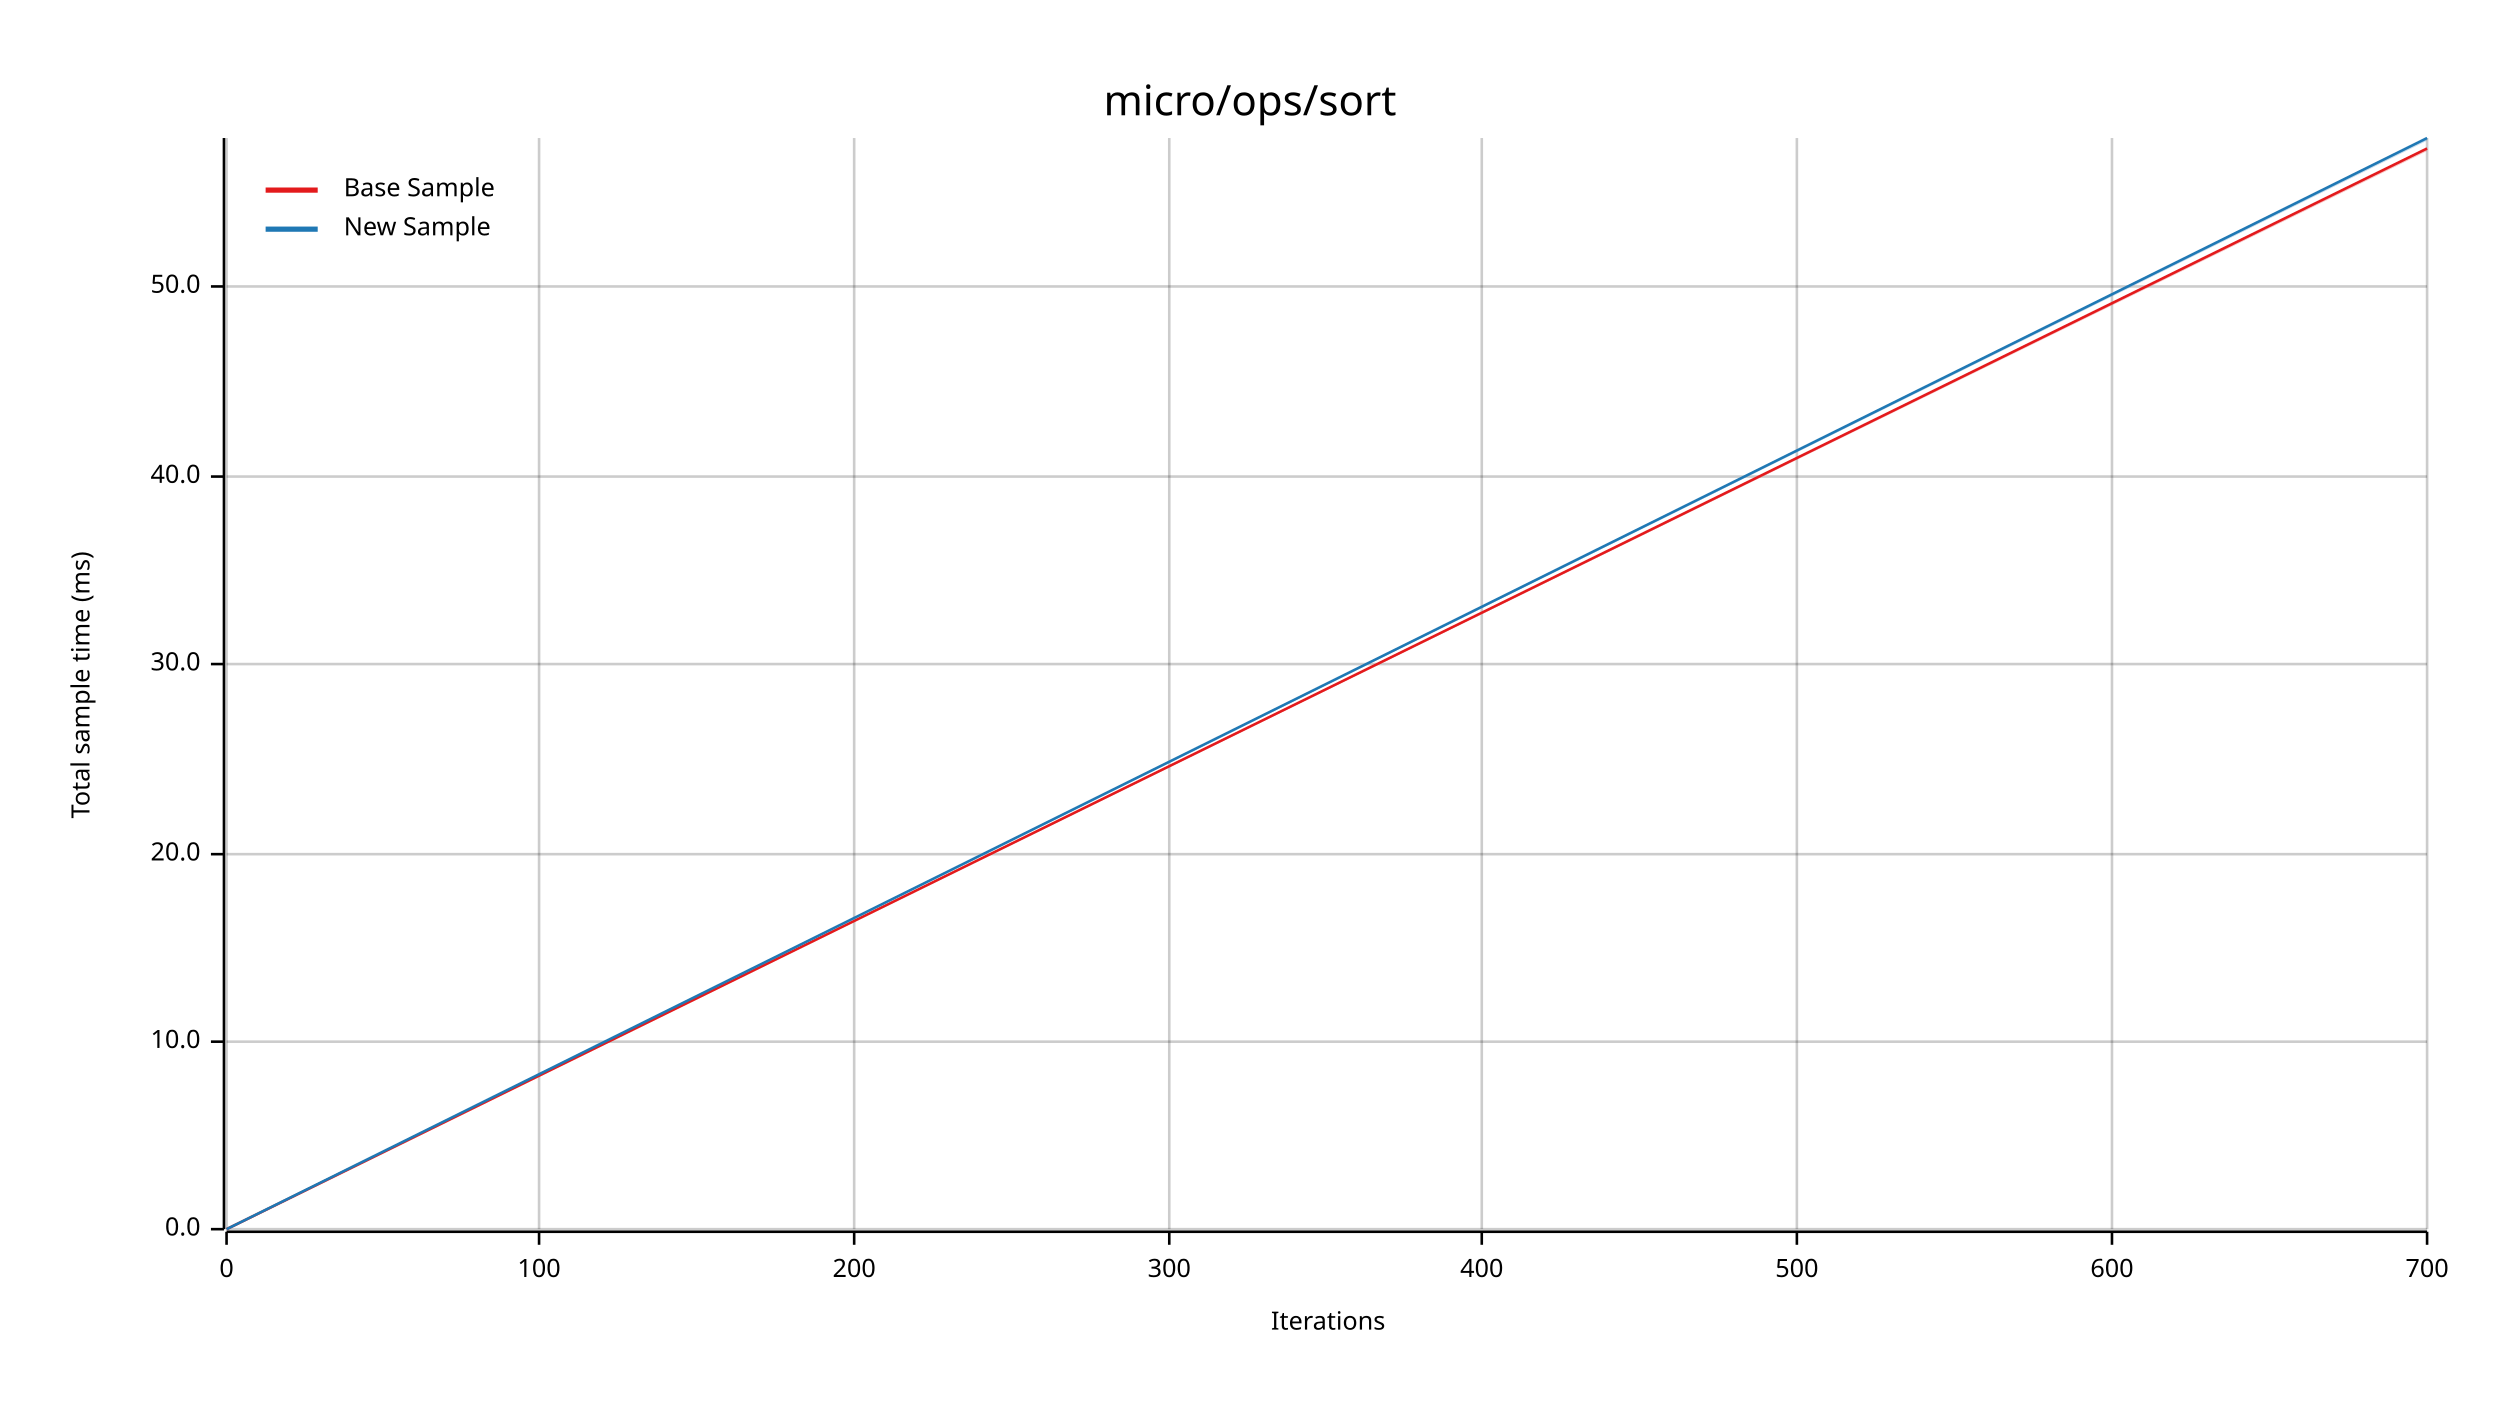
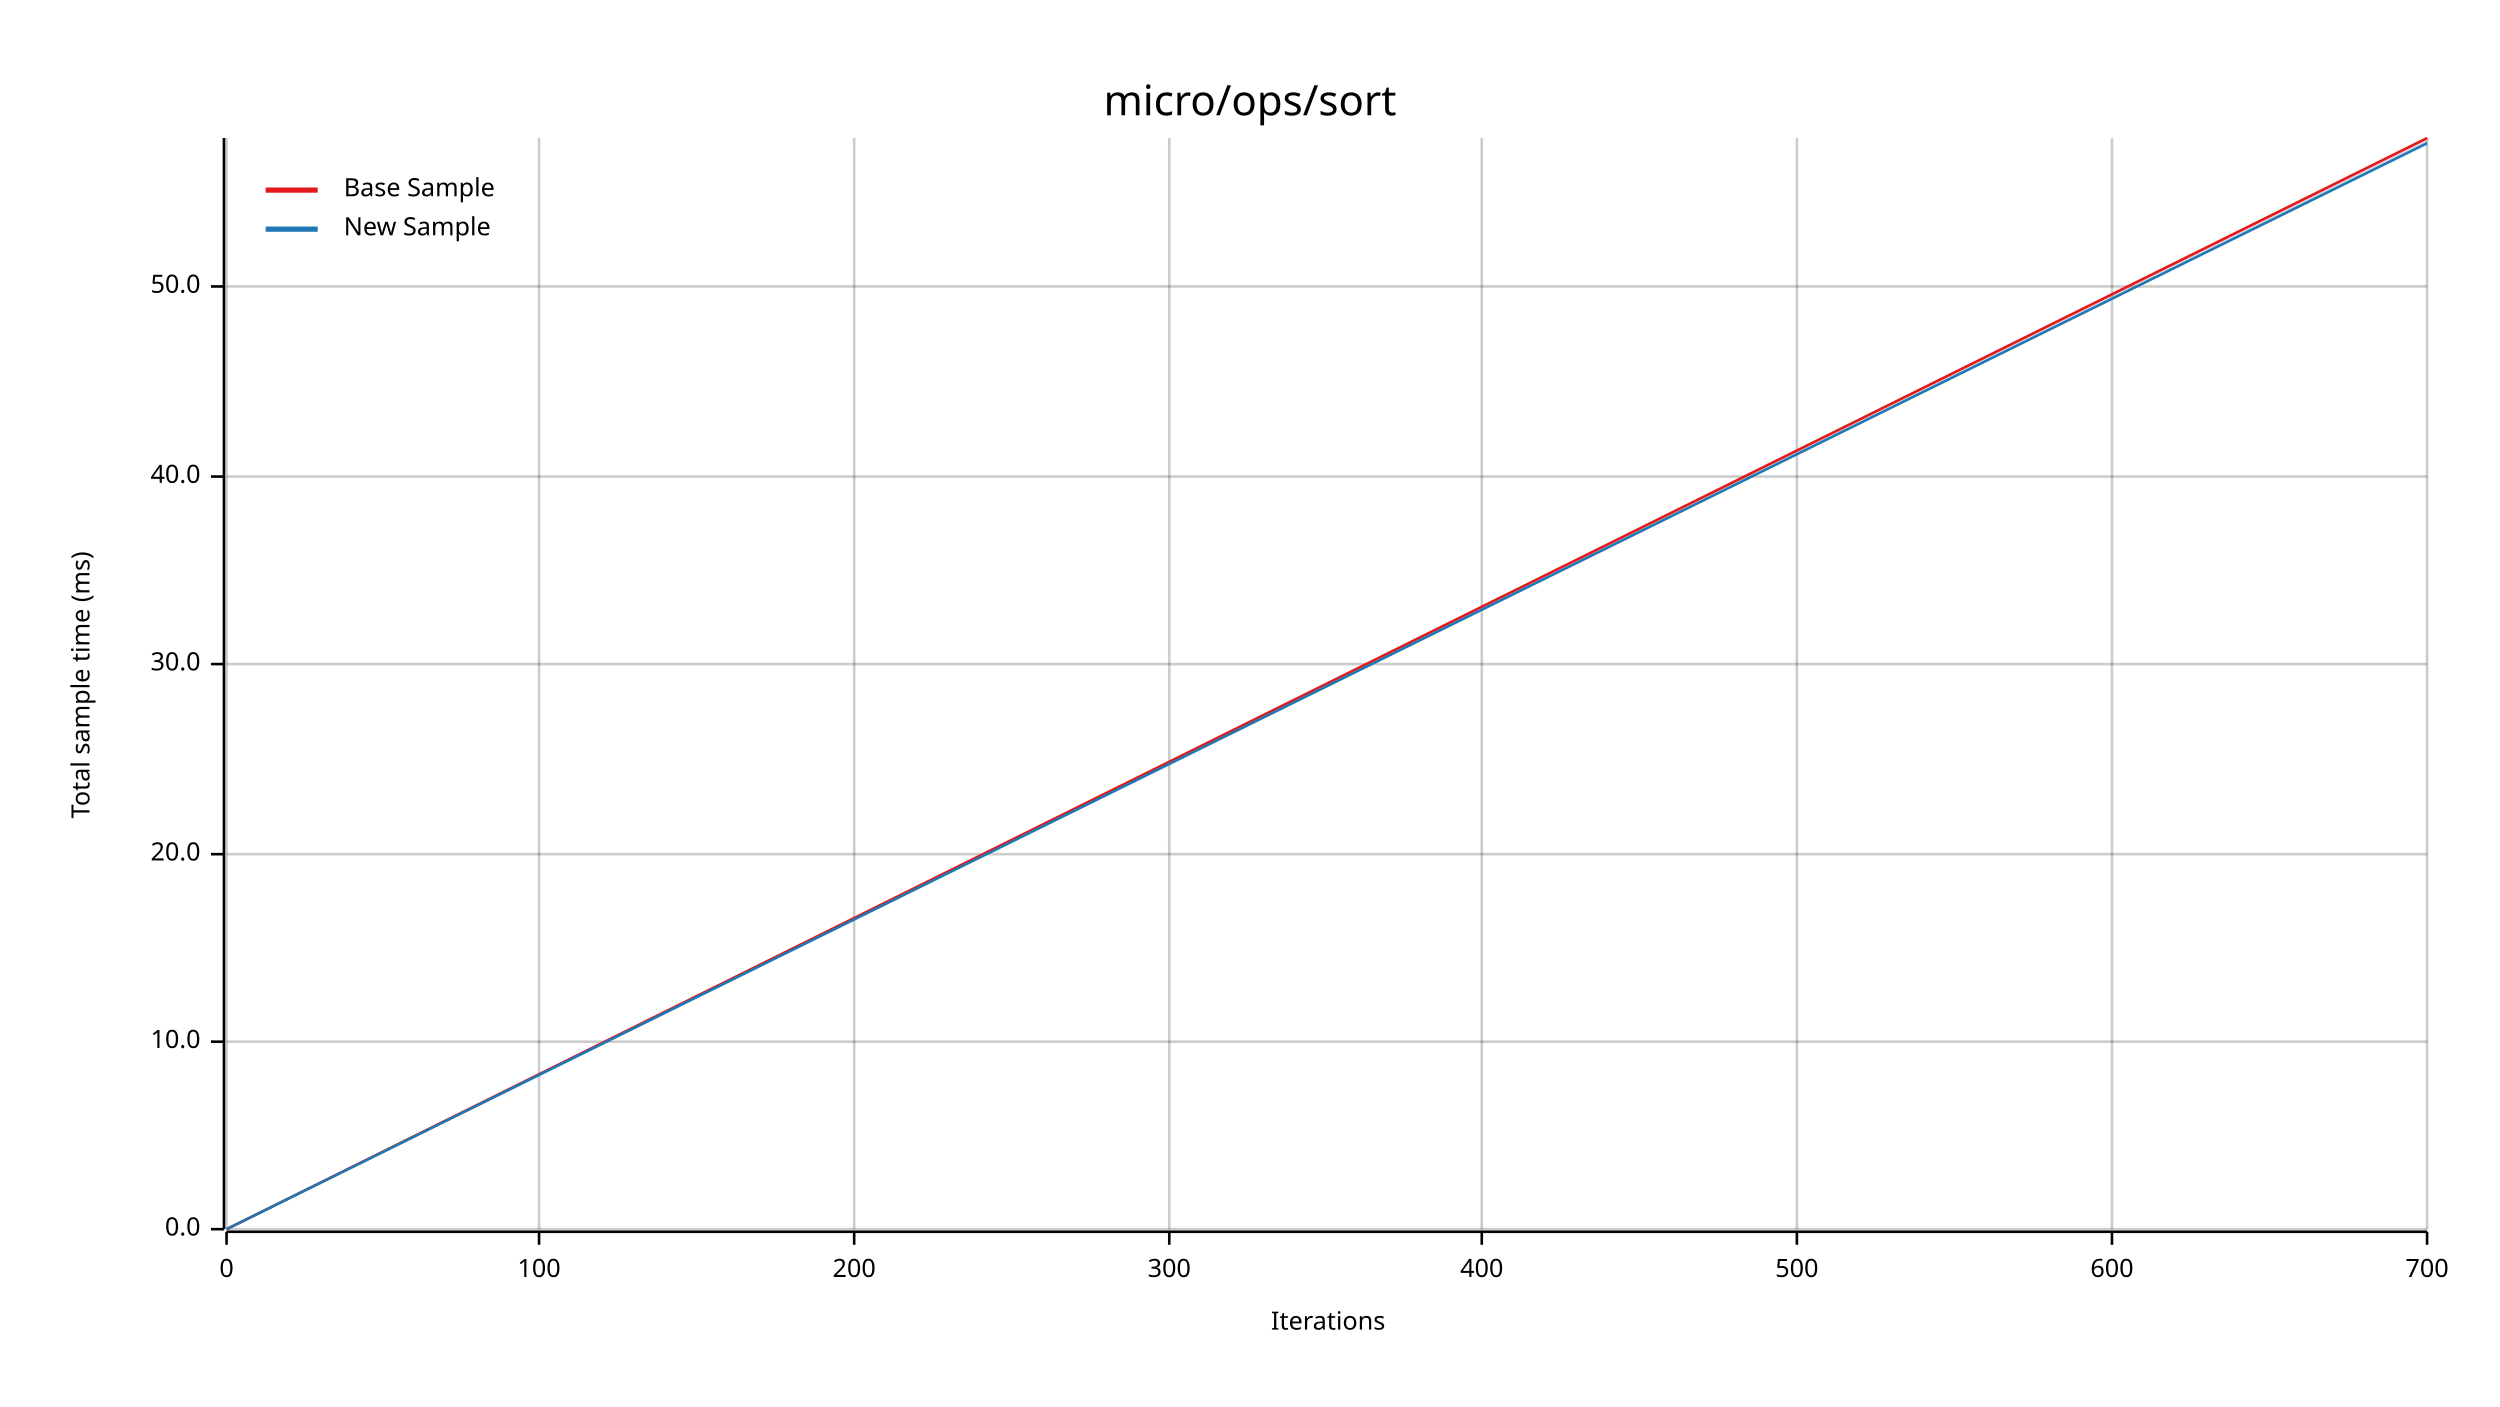
<svg xmlns="http://www.w3.org/2000/svg" width="960" height="540" viewBox="0 0 960 540">
  <text x="480" y="32" dy="0.76em" text-anchor="middle" font-family="sans-serif" font-size="16.129" opacity="1" fill="#000000">
micro/ops/sort
</text>
  <text x="27" y="263" dy="0.76em" text-anchor="middle" font-family="sans-serif" font-size="9.677" opacity="1" fill="#000000" transform="rotate(270, 27, 263)">
Total sample time (ms)
</text>
  <text x="510" y="513" dy="-0.5ex" text-anchor="middle" font-family="sans-serif" font-size="9.677" opacity="1" fill="#000000">
Iterations
</text>
  <line opacity="0.2" stroke="#000000" stroke-width="1" x1="87" y1="472" x2="87" y2="53" />
  <line opacity="0.2" stroke="#000000" stroke-width="1" x1="207" y1="472" x2="207" y2="53" />
  <line opacity="0.2" stroke="#000000" stroke-width="1" x1="328" y1="472" x2="328" y2="53" />
  <line opacity="0.2" stroke="#000000" stroke-width="1" x1="449" y1="472" x2="449" y2="53" />
  <line opacity="0.2" stroke="#000000" stroke-width="1" x1="569" y1="472" x2="569" y2="53" />
  <line opacity="0.2" stroke="#000000" stroke-width="1" x1="690" y1="472" x2="690" y2="53" />
  <line opacity="0.2" stroke="#000000" stroke-width="1" x1="811" y1="472" x2="811" y2="53" />
  <line opacity="0.2" stroke="#000000" stroke-width="1" x1="932" y1="472" x2="932" y2="53" />
  <line opacity="0.2" stroke="#000000" stroke-width="1" x1="87" y1="472" x2="932" y2="472" />
  <line opacity="0.2" stroke="#000000" stroke-width="1" x1="87" y1="400" x2="932" y2="400" />
  <line opacity="0.2" stroke="#000000" stroke-width="1" x1="87" y1="328" x2="932" y2="328" />
  <line opacity="0.2" stroke="#000000" stroke-width="1" x1="87" y1="255" x2="932" y2="255" />
  <line opacity="0.2" stroke="#000000" stroke-width="1" x1="87" y1="183" x2="932" y2="183" />
  <line opacity="0.2" stroke="#000000" stroke-width="1" x1="87" y1="110" x2="932" y2="110" />
  <polyline fill="none" opacity="1" stroke="#000000" stroke-width="1" points="86,53 86,472 " />
  <text x="77" y="472" dy="0.5ex" text-anchor="end" font-family="sans-serif" font-size="9.677" opacity="1" fill="#000000">
0.0
</text>
  <polyline fill="none" opacity="1" stroke="#000000" stroke-width="1" points="81,472 86,472 " />
  <text x="77" y="400" dy="0.5ex" text-anchor="end" font-family="sans-serif" font-size="9.677" opacity="1" fill="#000000">
10.0
</text>
  <polyline fill="none" opacity="1" stroke="#000000" stroke-width="1" points="81,400 86,400 " />
  <text x="77" y="328" dy="0.5ex" text-anchor="end" font-family="sans-serif" font-size="9.677" opacity="1" fill="#000000">
20.0
</text>
  <polyline fill="none" opacity="1" stroke="#000000" stroke-width="1" points="81,328 86,328 " />
  <text x="77" y="255" dy="0.5ex" text-anchor="end" font-family="sans-serif" font-size="9.677" opacity="1" fill="#000000">
30.0
</text>
  <polyline fill="none" opacity="1" stroke="#000000" stroke-width="1" points="81,255 86,255 " />
  <text x="77" y="183" dy="0.5ex" text-anchor="end" font-family="sans-serif" font-size="9.677" opacity="1" fill="#000000">
40.0
</text>
  <polyline fill="none" opacity="1" stroke="#000000" stroke-width="1" points="81,183 86,183 " />
  <text x="77" y="110" dy="0.5ex" text-anchor="end" font-family="sans-serif" font-size="9.677" opacity="1" fill="#000000">
50.0
</text>
  <polyline fill="none" opacity="1" stroke="#000000" stroke-width="1" points="81,110 86,110 " />
  <polyline fill="none" opacity="1" stroke="#000000" stroke-width="1" points="87,473 932,473 " />
  <text x="87" y="483" dy="0.76em" text-anchor="middle" font-family="sans-serif" font-size="9.677" opacity="1" fill="#000000">
0
</text>
  <polyline fill="none" opacity="1" stroke="#000000" stroke-width="1" points="87,473 87,478 " />
  <text x="207" y="483" dy="0.76em" text-anchor="middle" font-family="sans-serif" font-size="9.677" opacity="1" fill="#000000">
100
</text>
  <polyline fill="none" opacity="1" stroke="#000000" stroke-width="1" points="207,473 207,478 " />
  <text x="328" y="483" dy="0.76em" text-anchor="middle" font-family="sans-serif" font-size="9.677" opacity="1" fill="#000000">
200
</text>
  <polyline fill="none" opacity="1" stroke="#000000" stroke-width="1" points="328,473 328,478 " />
  <text x="449" y="483" dy="0.76em" text-anchor="middle" font-family="sans-serif" font-size="9.677" opacity="1" fill="#000000">
300
</text>
  <polyline fill="none" opacity="1" stroke="#000000" stroke-width="1" points="449,473 449,478 " />
  <text x="569" y="483" dy="0.76em" text-anchor="middle" font-family="sans-serif" font-size="9.677" opacity="1" fill="#000000">
400
</text>
  <polyline fill="none" opacity="1" stroke="#000000" stroke-width="1" points="569,473 569,478 " />
  <text x="690" y="483" dy="0.76em" text-anchor="middle" font-family="sans-serif" font-size="9.677" opacity="1" fill="#000000">
500
</text>
  <polyline fill="none" opacity="1" stroke="#000000" stroke-width="1" points="690,473 690,478 " />
  <text x="811" y="483" dy="0.76em" text-anchor="middle" font-family="sans-serif" font-size="9.677" opacity="1" fill="#000000">
600
</text>
  <polyline fill="none" opacity="1" stroke="#000000" stroke-width="1" points="811,473 811,478 " />
  <text x="932" y="483" dy="0.76em" text-anchor="middle" font-family="sans-serif" font-size="9.677" opacity="1" fill="#000000">
700
</text>
  <polyline fill="none" opacity="1" stroke="#000000" stroke-width="1" points="932,473 932,478 " />
-   <polyline fill="none" opacity="1" stroke="#E31A1C" stroke-width="1" points="87,472 932,57 " />
-   <polygon opacity="0.25" fill="#E31A1C" points="87,472 932,58 932,57 " />
-   <polyline fill="none" opacity="1" stroke="#1F78B4" stroke-width="1" points="87,472 932,53 " />
-   <polygon opacity="0.25" fill="#1F78B4" points="87,472 932,54 932,53 " />
+   <polyline fill="none" opacity="1" stroke="#E31A1C" stroke-width="1" points="87,472 932,53 " />
+   <polygon opacity="0.25" fill="#E31A1C" points="87,472 932,54 932,53 " />
+   <polyline fill="none" opacity="1" stroke="#1F78B4" stroke-width="1" points="87,472 932,55 " />
+   <polygon opacity="0.25" fill="#1F78B4" points="87,472 932,55 932,54 " />
  <text x="132" y="68" dy="0.76em" text-anchor="start" font-family="sans-serif" font-size="9.677" opacity="1" fill="#000000">
Base Sample
</text>
  <text x="132" y="83" dy="0.76em" text-anchor="start" font-family="sans-serif" font-size="9.677" opacity="1" fill="#000000">
New Sample
</text>
  <polyline fill="none" opacity="1" stroke="#E31A1C" stroke-width="2" points="102,73 122,73 " />
  <polyline fill="none" opacity="1" stroke="#1F78B4" stroke-width="2" points="102,88 122,88 " />
</svg>
